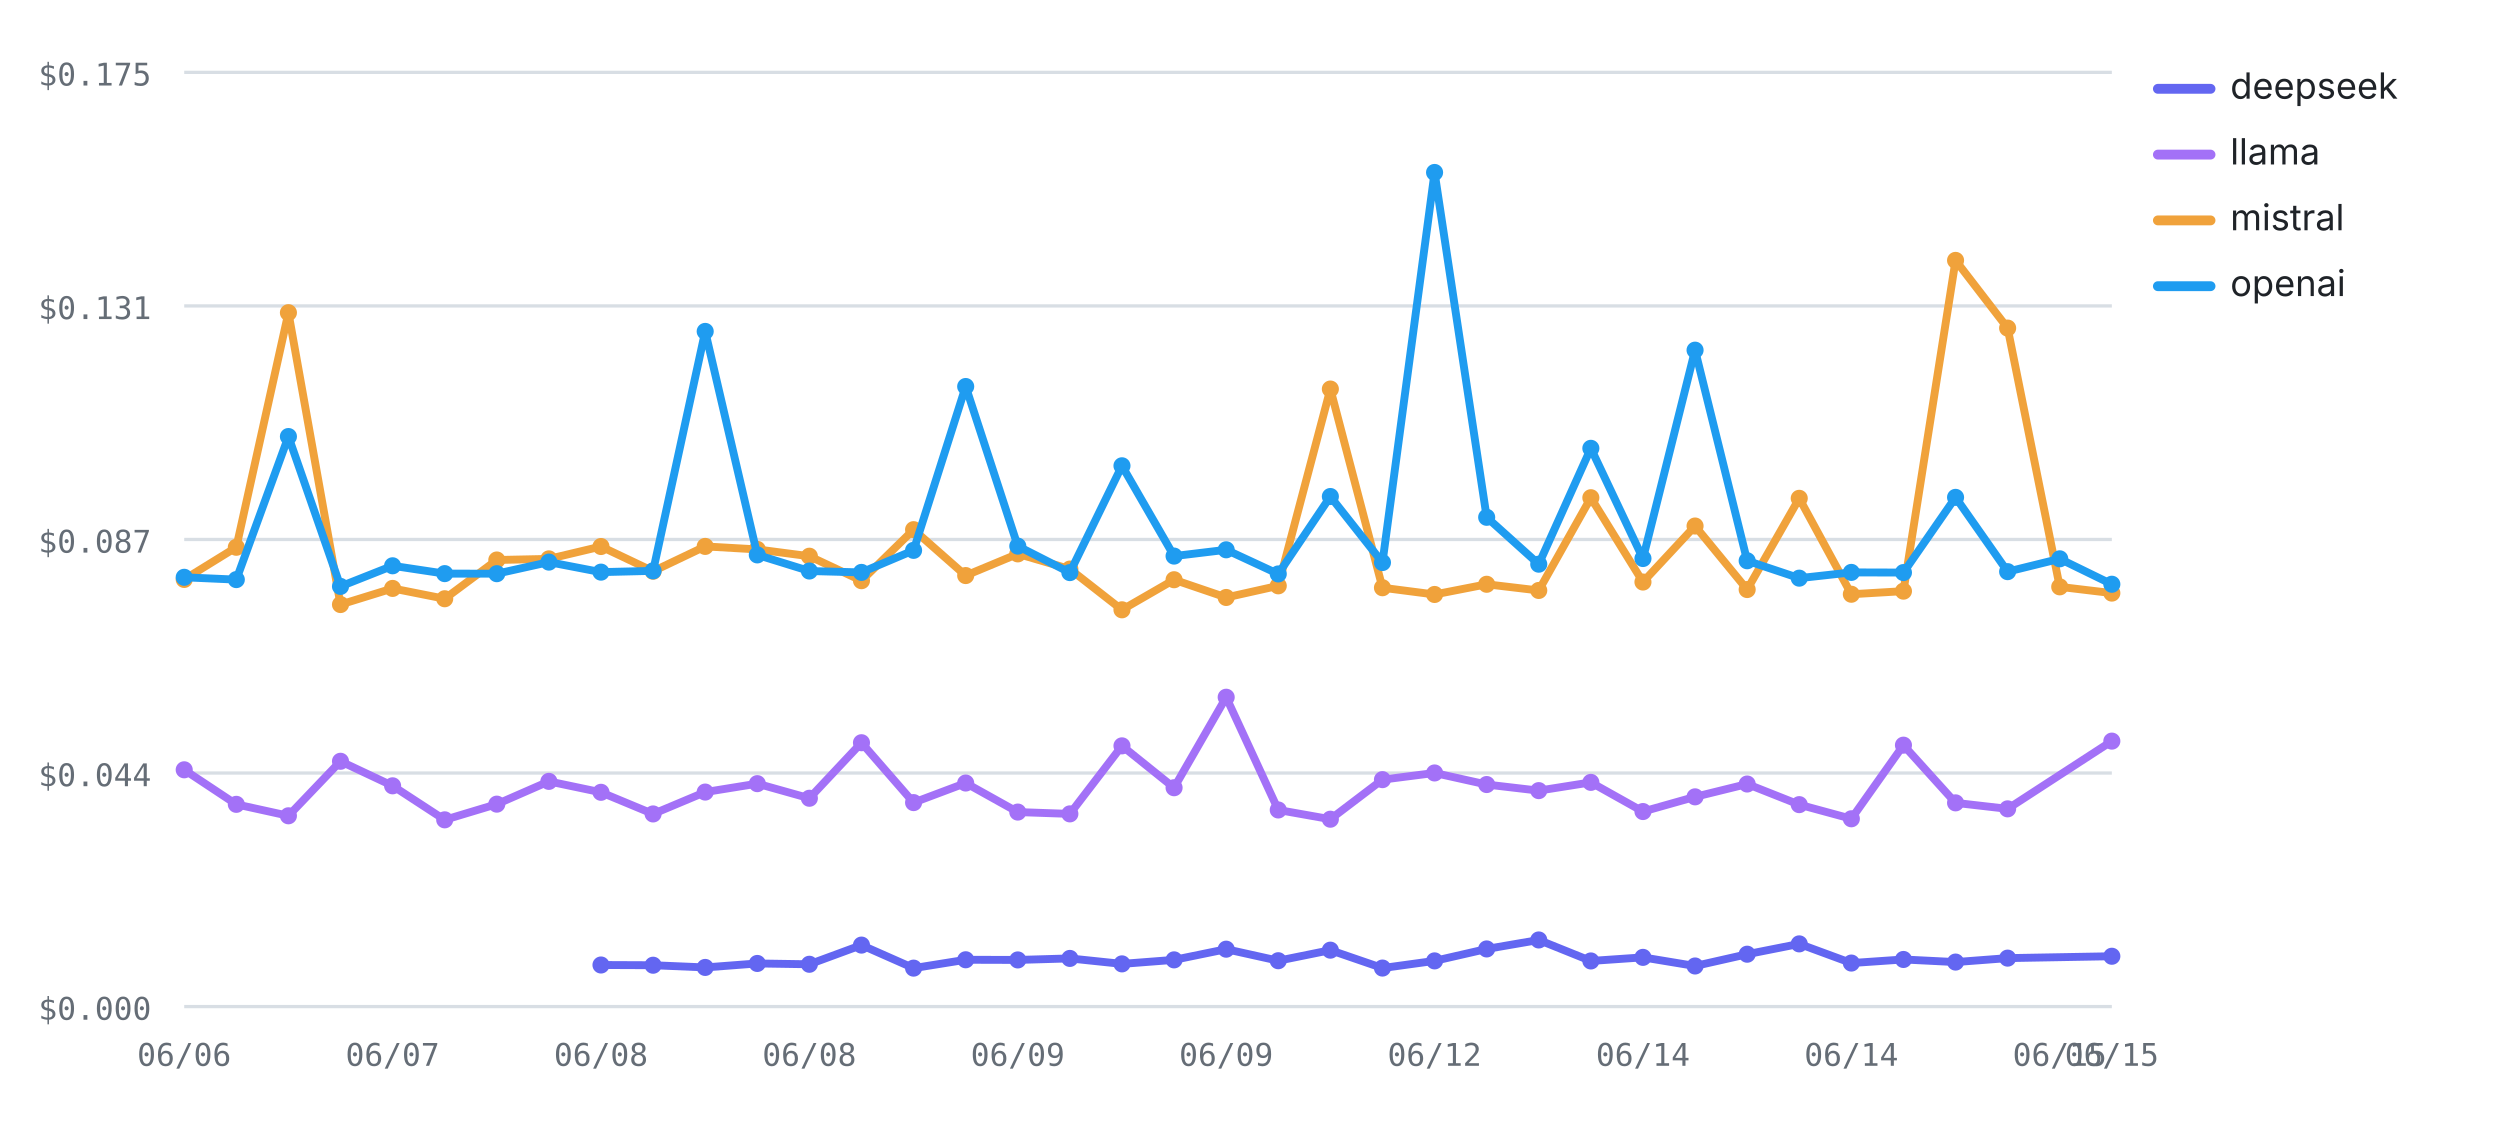
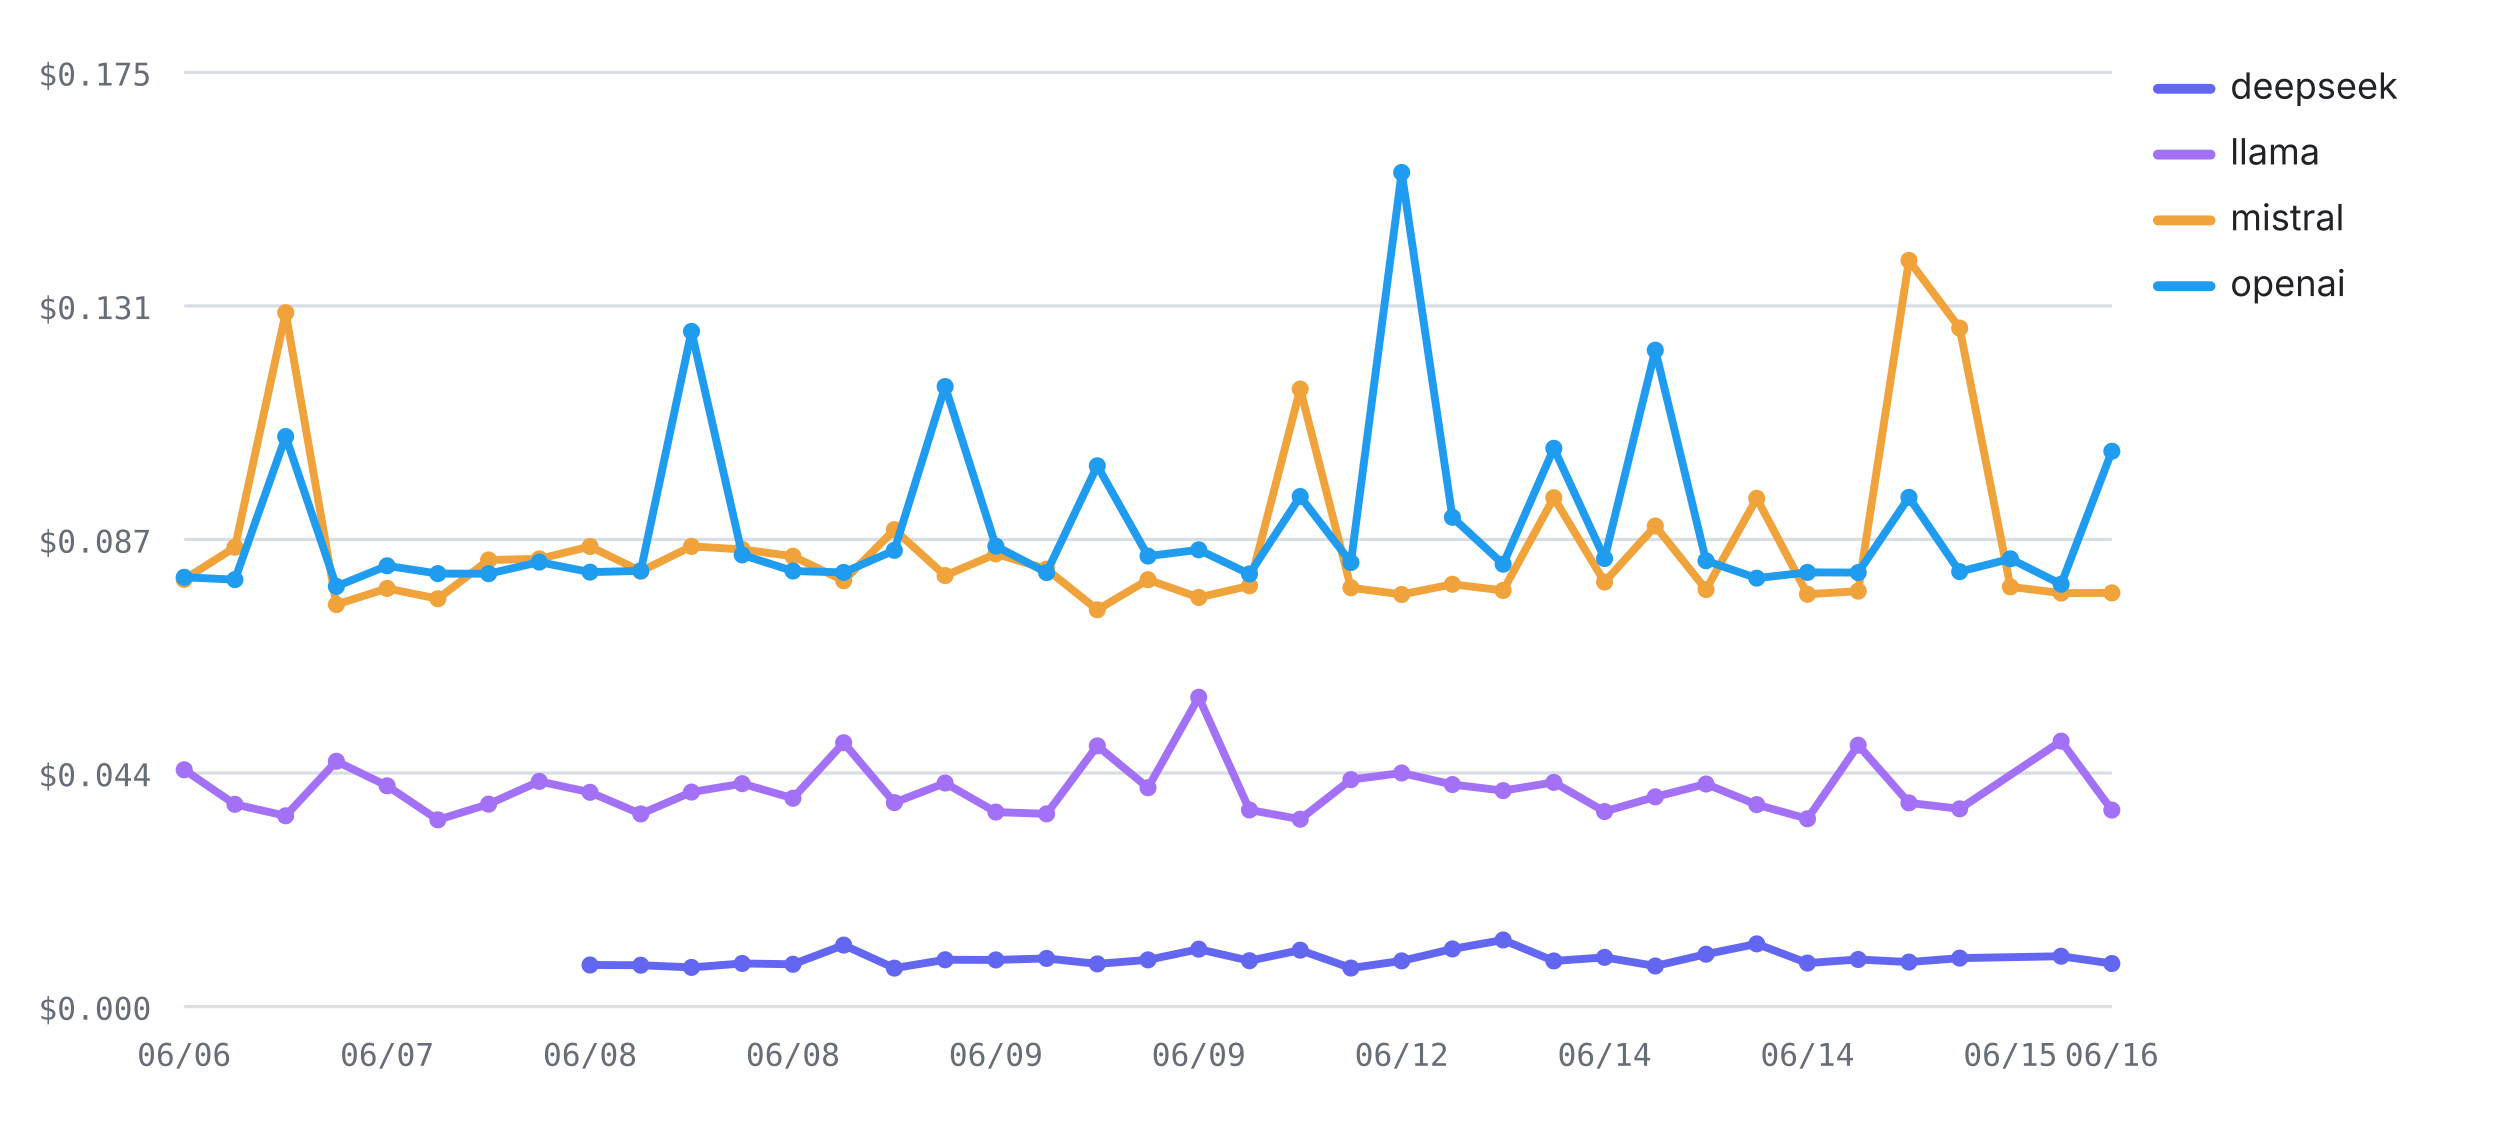
<svg xmlns="http://www.w3.org/2000/svg" viewBox="0 0 760 348" width="760" height="348" role="img" aria-label="Cost per test by provider over runs — openai highest, deepseek lowest" font-family="-apple-system,BlinkMacSystemFont,'Segoe UI',system-ui,sans-serif">
  <line x1="56" y1="306" x2="642" y2="306" stroke="#d8dee4" stroke-width="1" />
  <text x="46" y="310" font-size="9.5" font-weight="400" text-anchor="end" fill="#656d76" font-family="ui-monospace,SFMono-Regular,Menlo,monospace">$0.000</text>
  <line x1="56" y1="235" x2="642" y2="235" stroke="#d8dee4" stroke-width="1" />
  <text x="46" y="239" font-size="9.5" font-weight="400" text-anchor="end" fill="#656d76" font-family="ui-monospace,SFMono-Regular,Menlo,monospace">$0.044</text>
  <line x1="56" y1="164" x2="642" y2="164" stroke="#d8dee4" stroke-width="1" />
  <text x="46" y="168" font-size="9.5" font-weight="400" text-anchor="end" fill="#656d76" font-family="ui-monospace,SFMono-Regular,Menlo,monospace">$0.087</text>
  <line x1="56" y1="93" x2="642" y2="93" stroke="#d8dee4" stroke-width="1" />
  <text x="46" y="97" font-size="9.5" font-weight="400" text-anchor="end" fill="#656d76" font-family="ui-monospace,SFMono-Regular,Menlo,monospace">$0.131</text>
  <line x1="56" y1="22" x2="642" y2="22" stroke="#d8dee4" stroke-width="1" />
  <text x="46" y="26" font-size="9.5" font-weight="400" text-anchor="end" fill="#656d76" font-family="ui-monospace,SFMono-Regular,Menlo,monospace">$0.175</text>
  <text x="56" y="324" font-size="9.5" font-weight="400" text-anchor="middle" fill="#656d76" font-family="ui-monospace,SFMono-Regular,Menlo,monospace">06/06</text>
-   <text x="119.35" y="324" font-size="9.5" font-weight="400" text-anchor="middle" fill="#656d76" font-family="ui-monospace,SFMono-Regular,Menlo,monospace">06/07</text>
-   <text x="182.7" y="324" font-size="9.5" font-weight="400" text-anchor="middle" fill="#656d76" font-family="ui-monospace,SFMono-Regular,Menlo,monospace">06/08</text>
-   <text x="246.05" y="324" font-size="9.5" font-weight="400" text-anchor="middle" fill="#656d76" font-family="ui-monospace,SFMono-Regular,Menlo,monospace">06/08</text>
-   <text x="309.41" y="324" font-size="9.5" font-weight="400" text-anchor="middle" fill="#656d76" font-family="ui-monospace,SFMono-Regular,Menlo,monospace">06/09</text>
-   <text x="372.76" y="324" font-size="9.5" font-weight="400" text-anchor="middle" fill="#656d76" font-family="ui-monospace,SFMono-Regular,Menlo,monospace">06/09</text>
-   <text x="436.11" y="324" font-size="9.5" font-weight="400" text-anchor="middle" fill="#656d76" font-family="ui-monospace,SFMono-Regular,Menlo,monospace">06/12</text>
-   <text x="499.46" y="324" font-size="9.5" font-weight="400" text-anchor="middle" fill="#656d76" font-family="ui-monospace,SFMono-Regular,Menlo,monospace">06/14</text>
-   <text x="562.81" y="324" font-size="9.5" font-weight="400" text-anchor="middle" fill="#656d76" font-family="ui-monospace,SFMono-Regular,Menlo,monospace">06/14</text>
-   <text x="626.16" y="324" font-size="9.5" font-weight="400" text-anchor="middle" fill="#656d76" font-family="ui-monospace,SFMono-Regular,Menlo,monospace">06/15</text>
-   <text x="642" y="324" font-size="9.5" font-weight="400" text-anchor="middle" fill="#656d76" font-family="ui-monospace,SFMono-Regular,Menlo,monospace">06/15</text>
-   <polyline fill="none" stroke="#6366F1" stroke-width="2.4" stroke-linejoin="round" stroke-linecap="round" points="182.7,293.36 198.54,293.43 214.38,294.1 230.22,292.89 246.05,293.14 261.89,287.31 277.73,294.31 293.57,291.77 309.41,291.82 325.24,291.36 341.08,293.02 356.92,291.8 372.76,288.55 388.59,292.06 404.43,288.85 420.27,294.29 436.11,292.11 451.95,288.48 467.78,285.75 483.62,292.13 499.46,291.04 515.3,293.66 531.14,290.08 546.97,286.94 562.81,292.77 578.65,291.68 594.49,292.47 610.32,291.27 642,290.7" />
-   <circle cx="182.7" cy="293.36" r="2.6" fill="#6366F1" />
-   <circle cx="198.54" cy="293.43" r="2.6" fill="#6366F1" />
-   <circle cx="214.38" cy="294.1" r="2.6" fill="#6366F1" />
-   <circle cx="230.22" cy="292.89" r="2.6" fill="#6366F1" />
-   <circle cx="246.05" cy="293.14" r="2.6" fill="#6366F1" />
-   <circle cx="261.89" cy="287.31" r="2.6" fill="#6366F1" />
-   <circle cx="277.73" cy="294.31" r="2.6" fill="#6366F1" />
-   <circle cx="293.57" cy="291.77" r="2.6" fill="#6366F1" />
-   <circle cx="309.41" cy="291.82" r="2.6" fill="#6366F1" />
-   <circle cx="325.24" cy="291.36" r="2.6" fill="#6366F1" />
-   <circle cx="341.08" cy="293.02" r="2.6" fill="#6366F1" />
-   <circle cx="356.92" cy="291.8" r="2.6" fill="#6366F1" />
-   <circle cx="372.76" cy="288.55" r="2.6" fill="#6366F1" />
-   <circle cx="388.59" cy="292.06" r="2.6" fill="#6366F1" />
-   <circle cx="404.43" cy="288.85" r="2.6" fill="#6366F1" />
-   <circle cx="420.27" cy="294.29" r="2.6" fill="#6366F1" />
-   <circle cx="436.11" cy="292.11" r="2.6" fill="#6366F1" />
-   <circle cx="451.95" cy="288.48" r="2.6" fill="#6366F1" />
-   <circle cx="467.78" cy="285.75" r="2.6" fill="#6366F1" />
-   <circle cx="483.62" cy="292.13" r="2.6" fill="#6366F1" />
-   <circle cx="499.46" cy="291.04" r="2.6" fill="#6366F1" />
-   <circle cx="515.3" cy="293.66" r="2.6" fill="#6366F1" />
-   <circle cx="531.14" cy="290.08" r="2.6" fill="#6366F1" />
-   <circle cx="546.97" cy="286.94" r="2.6" fill="#6366F1" />
-   <circle cx="562.81" cy="292.77" r="2.6" fill="#6366F1" />
-   <circle cx="578.65" cy="291.68" r="2.6" fill="#6366F1" />
-   <circle cx="594.49" cy="292.47" r="2.6" fill="#6366F1" />
-   <circle cx="610.32" cy="291.27" r="2.6" fill="#6366F1" />
-   <circle cx="642" cy="290.7" r="2.6" fill="#6366F1" />
-   <polyline fill="none" stroke="#A371F7" stroke-width="2.4" stroke-linejoin="round" stroke-linecap="round" points="56,234.02 71.84,244.52 87.68,248 103.51,231.43 119.35,238.89 135.19,249.23 151.03,244.46 166.86,237.54 182.7,240.86 198.54,247.44 214.38,240.79 230.22,238.23 246.05,242.67 261.89,225.79 277.73,243.99 293.57,238.04 309.41,246.87 325.24,247.42 341.08,226.74 356.92,239.47 372.76,211.96 388.59,246.23 404.43,249.04 420.27,237.01 436.11,234.98 451.95,238.5 467.78,240.35 483.62,237.84 499.46,246.71 515.3,242.24 531.14,238.34 546.97,244.61 562.81,248.91 578.65,226.53 594.49,244.07 610.32,245.89 642,225.3" />
+   <text x="117.68" y="324" font-size="9.5" font-weight="400" text-anchor="middle" fill="#656d76" font-family="ui-monospace,SFMono-Regular,Menlo,monospace">06/07</text>
+   <text x="179.37" y="324" font-size="9.5" font-weight="400" text-anchor="middle" fill="#656d76" font-family="ui-monospace,SFMono-Regular,Menlo,monospace">06/08</text>
+   <text x="241.05" y="324" font-size="9.5" font-weight="400" text-anchor="middle" fill="#656d76" font-family="ui-monospace,SFMono-Regular,Menlo,monospace">06/08</text>
+   <text x="302.74" y="324" font-size="9.5" font-weight="400" text-anchor="middle" fill="#656d76" font-family="ui-monospace,SFMono-Regular,Menlo,monospace">06/09</text>
+   <text x="364.42" y="324" font-size="9.5" font-weight="400" text-anchor="middle" fill="#656d76" font-family="ui-monospace,SFMono-Regular,Menlo,monospace">06/09</text>
+   <text x="426.11" y="324" font-size="9.5" font-weight="400" text-anchor="middle" fill="#656d76" font-family="ui-monospace,SFMono-Regular,Menlo,monospace">06/12</text>
+   <text x="487.79" y="324" font-size="9.5" font-weight="400" text-anchor="middle" fill="#656d76" font-family="ui-monospace,SFMono-Regular,Menlo,monospace">06/14</text>
+   <text x="549.47" y="324" font-size="9.5" font-weight="400" text-anchor="middle" fill="#656d76" font-family="ui-monospace,SFMono-Regular,Menlo,monospace">06/14</text>
+   <text x="611.16" y="324" font-size="9.5" font-weight="400" text-anchor="middle" fill="#656d76" font-family="ui-monospace,SFMono-Regular,Menlo,monospace">06/15</text>
+   <text x="642" y="324" font-size="9.5" font-weight="400" text-anchor="middle" fill="#656d76" font-family="ui-monospace,SFMono-Regular,Menlo,monospace">06/16</text>
+   <polyline fill="none" stroke="#6366F1" stroke-width="2.4" stroke-linejoin="round" stroke-linecap="round" points="179.37,293.36 194.79,293.43 210.21,294.1 225.63,292.89 241.05,293.14 256.47,287.31 271.89,294.31 287.32,291.77 302.74,291.82 318.16,291.36 333.58,293.02 349,291.8 364.42,288.55 379.84,292.06 395.26,288.85 410.68,294.29 426.11,292.11 441.53,288.48 456.95,285.75 472.37,292.13 487.79,291.04 503.21,293.66 518.63,290.08 534.05,286.94 549.47,292.77 564.89,291.68 580.32,292.47 595.74,291.27 626.58,290.7 642,292.91" />
+   <circle cx="179.37" cy="293.36" r="2.6" fill="#6366F1" />
+   <circle cx="194.79" cy="293.43" r="2.6" fill="#6366F1" />
+   <circle cx="210.21" cy="294.1" r="2.6" fill="#6366F1" />
+   <circle cx="225.63" cy="292.89" r="2.6" fill="#6366F1" />
+   <circle cx="241.05" cy="293.14" r="2.6" fill="#6366F1" />
+   <circle cx="256.47" cy="287.31" r="2.6" fill="#6366F1" />
+   <circle cx="271.89" cy="294.31" r="2.6" fill="#6366F1" />
+   <circle cx="287.32" cy="291.77" r="2.6" fill="#6366F1" />
+   <circle cx="302.74" cy="291.82" r="2.6" fill="#6366F1" />
+   <circle cx="318.16" cy="291.36" r="2.6" fill="#6366F1" />
+   <circle cx="333.58" cy="293.02" r="2.6" fill="#6366F1" />
+   <circle cx="349" cy="291.8" r="2.6" fill="#6366F1" />
+   <circle cx="364.42" cy="288.55" r="2.6" fill="#6366F1" />
+   <circle cx="379.84" cy="292.06" r="2.6" fill="#6366F1" />
+   <circle cx="395.26" cy="288.85" r="2.6" fill="#6366F1" />
+   <circle cx="410.68" cy="294.29" r="2.6" fill="#6366F1" />
+   <circle cx="426.11" cy="292.11" r="2.6" fill="#6366F1" />
+   <circle cx="441.53" cy="288.48" r="2.6" fill="#6366F1" />
+   <circle cx="456.95" cy="285.75" r="2.6" fill="#6366F1" />
+   <circle cx="472.37" cy="292.13" r="2.6" fill="#6366F1" />
+   <circle cx="487.79" cy="291.04" r="2.6" fill="#6366F1" />
+   <circle cx="503.21" cy="293.66" r="2.6" fill="#6366F1" />
+   <circle cx="518.63" cy="290.08" r="2.6" fill="#6366F1" />
+   <circle cx="534.05" cy="286.94" r="2.6" fill="#6366F1" />
+   <circle cx="549.47" cy="292.77" r="2.6" fill="#6366F1" />
+   <circle cx="564.89" cy="291.68" r="2.6" fill="#6366F1" />
+   <circle cx="580.32" cy="292.47" r="2.6" fill="#6366F1" />
+   <circle cx="595.74" cy="291.27" r="2.6" fill="#6366F1" />
+   <circle cx="626.58" cy="290.7" r="2.6" fill="#6366F1" />
+   <circle cx="642" cy="292.91" r="2.6" fill="#6366F1" />
+   <polyline fill="none" stroke="#A371F7" stroke-width="2.4" stroke-linejoin="round" stroke-linecap="round" points="56,234.02 71.42,244.52 86.84,248 102.26,231.43 117.68,238.89 133.11,249.23 148.53,244.46 163.95,237.54 179.37,240.86 194.79,247.44 210.21,240.79 225.63,238.23 241.05,242.67 256.47,225.79 271.89,243.99 287.32,238.04 302.74,246.87 318.16,247.42 333.58,226.74 349,239.47 364.42,211.96 379.84,246.23 395.26,249.04 410.68,237.01 426.11,234.98 441.53,238.5 456.95,240.35 472.37,237.84 487.79,246.71 503.21,242.24 518.63,238.34 534.05,244.61 549.47,248.91 564.89,226.53 580.32,244.07 595.74,245.89 626.58,225.3 642,246.26" />
  <circle cx="56" cy="234.02" r="2.6" fill="#A371F7" />
-   <circle cx="71.84" cy="244.52" r="2.6" fill="#A371F7" />
-   <circle cx="87.68" cy="248" r="2.6" fill="#A371F7" />
-   <circle cx="103.51" cy="231.43" r="2.6" fill="#A371F7" />
-   <circle cx="119.35" cy="238.89" r="2.6" fill="#A371F7" />
-   <circle cx="135.19" cy="249.23" r="2.6" fill="#A371F7" />
-   <circle cx="151.03" cy="244.46" r="2.6" fill="#A371F7" />
-   <circle cx="166.86" cy="237.54" r="2.6" fill="#A371F7" />
-   <circle cx="182.7" cy="240.86" r="2.6" fill="#A371F7" />
-   <circle cx="198.54" cy="247.44" r="2.6" fill="#A371F7" />
-   <circle cx="214.38" cy="240.79" r="2.6" fill="#A371F7" />
-   <circle cx="230.22" cy="238.23" r="2.6" fill="#A371F7" />
-   <circle cx="246.05" cy="242.67" r="2.6" fill="#A371F7" />
-   <circle cx="261.89" cy="225.79" r="2.6" fill="#A371F7" />
-   <circle cx="277.73" cy="243.99" r="2.6" fill="#A371F7" />
-   <circle cx="293.57" cy="238.04" r="2.6" fill="#A371F7" />
-   <circle cx="309.41" cy="246.87" r="2.6" fill="#A371F7" />
-   <circle cx="325.24" cy="247.42" r="2.6" fill="#A371F7" />
-   <circle cx="341.08" cy="226.74" r="2.6" fill="#A371F7" />
-   <circle cx="356.92" cy="239.47" r="2.6" fill="#A371F7" />
-   <circle cx="372.76" cy="211.96" r="2.6" fill="#A371F7" />
-   <circle cx="388.59" cy="246.23" r="2.6" fill="#A371F7" />
-   <circle cx="404.43" cy="249.04" r="2.6" fill="#A371F7" />
-   <circle cx="420.27" cy="237.01" r="2.6" fill="#A371F7" />
-   <circle cx="436.11" cy="234.98" r="2.6" fill="#A371F7" />
-   <circle cx="451.95" cy="238.5" r="2.6" fill="#A371F7" />
-   <circle cx="467.78" cy="240.35" r="2.6" fill="#A371F7" />
-   <circle cx="483.62" cy="237.84" r="2.6" fill="#A371F7" />
-   <circle cx="499.46" cy="246.71" r="2.6" fill="#A371F7" />
-   <circle cx="515.3" cy="242.24" r="2.6" fill="#A371F7" />
-   <circle cx="531.14" cy="238.34" r="2.6" fill="#A371F7" />
-   <circle cx="546.97" cy="244.61" r="2.6" fill="#A371F7" />
-   <circle cx="562.81" cy="248.91" r="2.6" fill="#A371F7" />
-   <circle cx="578.65" cy="226.53" r="2.6" fill="#A371F7" />
-   <circle cx="594.49" cy="244.07" r="2.6" fill="#A371F7" />
-   <circle cx="610.32" cy="245.89" r="2.6" fill="#A371F7" />
-   <circle cx="642" cy="225.3" r="2.6" fill="#A371F7" />
-   <polyline fill="none" stroke="#F0A23B" stroke-width="2.4" stroke-linejoin="round" stroke-linecap="round" points="56,176.15 71.84,166.37 87.68,95.06 103.51,183.78 119.35,178.88 135.19,182.02 151.03,170.24 166.86,169.9 182.7,166.14 198.54,173.66 214.38,166.11 230.22,167.02 246.05,169.09 261.89,176.53 277.73,161.02 293.57,174.97 309.41,168.38 325.24,173 341.08,185.38 356.92,176.24 372.76,181.63 388.59,178.09 404.43,118.27 420.27,178.67 436.11,180.72 451.95,177.62 467.78,179.5 483.62,151.31 499.46,176.94 515.3,159.91 531.14,179.22 546.97,151.49 562.81,180.65 578.65,179.71 594.49,79.16 610.32,99.74 626.16,178.4 642,180.3" />
+   <circle cx="71.42" cy="244.52" r="2.6" fill="#A371F7" />
+   <circle cx="86.84" cy="248" r="2.6" fill="#A371F7" />
+   <circle cx="102.26" cy="231.43" r="2.6" fill="#A371F7" />
+   <circle cx="117.68" cy="238.89" r="2.6" fill="#A371F7" />
+   <circle cx="133.11" cy="249.23" r="2.6" fill="#A371F7" />
+   <circle cx="148.53" cy="244.46" r="2.6" fill="#A371F7" />
+   <circle cx="163.95" cy="237.54" r="2.6" fill="#A371F7" />
+   <circle cx="179.37" cy="240.86" r="2.6" fill="#A371F7" />
+   <circle cx="194.79" cy="247.44" r="2.6" fill="#A371F7" />
+   <circle cx="210.21" cy="240.79" r="2.6" fill="#A371F7" />
+   <circle cx="225.63" cy="238.23" r="2.6" fill="#A371F7" />
+   <circle cx="241.05" cy="242.67" r="2.6" fill="#A371F7" />
+   <circle cx="256.47" cy="225.79" r="2.6" fill="#A371F7" />
+   <circle cx="271.89" cy="243.99" r="2.6" fill="#A371F7" />
+   <circle cx="287.32" cy="238.04" r="2.6" fill="#A371F7" />
+   <circle cx="302.74" cy="246.87" r="2.6" fill="#A371F7" />
+   <circle cx="318.16" cy="247.42" r="2.6" fill="#A371F7" />
+   <circle cx="333.58" cy="226.74" r="2.6" fill="#A371F7" />
+   <circle cx="349" cy="239.47" r="2.6" fill="#A371F7" />
+   <circle cx="364.42" cy="211.96" r="2.6" fill="#A371F7" />
+   <circle cx="379.84" cy="246.23" r="2.6" fill="#A371F7" />
+   <circle cx="395.26" cy="249.04" r="2.6" fill="#A371F7" />
+   <circle cx="410.68" cy="237.01" r="2.6" fill="#A371F7" />
+   <circle cx="426.11" cy="234.98" r="2.6" fill="#A371F7" />
+   <circle cx="441.53" cy="238.5" r="2.6" fill="#A371F7" />
+   <circle cx="456.95" cy="240.35" r="2.6" fill="#A371F7" />
+   <circle cx="472.37" cy="237.84" r="2.6" fill="#A371F7" />
+   <circle cx="487.79" cy="246.71" r="2.6" fill="#A371F7" />
+   <circle cx="503.21" cy="242.24" r="2.6" fill="#A371F7" />
+   <circle cx="518.63" cy="238.34" r="2.6" fill="#A371F7" />
+   <circle cx="534.05" cy="244.61" r="2.6" fill="#A371F7" />
+   <circle cx="549.47" cy="248.91" r="2.6" fill="#A371F7" />
+   <circle cx="564.89" cy="226.53" r="2.6" fill="#A371F7" />
+   <circle cx="580.32" cy="244.07" r="2.6" fill="#A371F7" />
+   <circle cx="595.74" cy="245.89" r="2.6" fill="#A371F7" />
+   <circle cx="626.58" cy="225.3" r="2.6" fill="#A371F7" />
+   <circle cx="642" cy="246.26" r="2.6" fill="#A371F7" />
+   <polyline fill="none" stroke="#F0A23B" stroke-width="2.4" stroke-linejoin="round" stroke-linecap="round" points="56,176.15 71.42,166.37 86.84,95.06 102.26,183.78 117.68,178.88 133.11,182.02 148.53,170.24 163.95,169.9 179.37,166.14 194.79,173.66 210.21,166.11 225.63,167.02 241.05,169.09 256.47,176.53 271.89,161.02 287.32,174.97 302.74,168.38 318.16,173 333.58,185.38 349,176.24 364.42,181.63 379.84,178.09 395.26,118.27 410.68,178.67 426.11,180.72 441.53,177.62 456.95,179.5 472.37,151.31 487.79,176.94 503.21,159.91 518.63,179.22 534.05,151.49 549.47,180.65 564.89,179.71 580.32,79.16 595.74,99.74 611.16,178.4 626.58,180.3 642,180.24" />
  <circle cx="56" cy="176.15" r="2.6" fill="#F0A23B" />
-   <circle cx="71.84" cy="166.37" r="2.6" fill="#F0A23B" />
-   <circle cx="87.68" cy="95.06" r="2.6" fill="#F0A23B" />
-   <circle cx="103.51" cy="183.78" r="2.6" fill="#F0A23B" />
-   <circle cx="119.35" cy="178.88" r="2.6" fill="#F0A23B" />
-   <circle cx="135.19" cy="182.02" r="2.6" fill="#F0A23B" />
-   <circle cx="151.03" cy="170.24" r="2.6" fill="#F0A23B" />
-   <circle cx="166.86" cy="169.9" r="2.6" fill="#F0A23B" />
-   <circle cx="182.7" cy="166.14" r="2.6" fill="#F0A23B" />
-   <circle cx="198.54" cy="173.66" r="2.6" fill="#F0A23B" />
-   <circle cx="214.38" cy="166.11" r="2.6" fill="#F0A23B" />
-   <circle cx="230.22" cy="167.02" r="2.6" fill="#F0A23B" />
-   <circle cx="246.05" cy="169.09" r="2.6" fill="#F0A23B" />
-   <circle cx="261.89" cy="176.53" r="2.6" fill="#F0A23B" />
-   <circle cx="277.73" cy="161.02" r="2.6" fill="#F0A23B" />
-   <circle cx="293.57" cy="174.97" r="2.6" fill="#F0A23B" />
-   <circle cx="309.41" cy="168.38" r="2.6" fill="#F0A23B" />
-   <circle cx="325.24" cy="173" r="2.6" fill="#F0A23B" />
-   <circle cx="341.08" cy="185.38" r="2.6" fill="#F0A23B" />
-   <circle cx="356.92" cy="176.24" r="2.6" fill="#F0A23B" />
-   <circle cx="372.76" cy="181.63" r="2.6" fill="#F0A23B" />
-   <circle cx="388.59" cy="178.09" r="2.6" fill="#F0A23B" />
-   <circle cx="404.43" cy="118.27" r="2.6" fill="#F0A23B" />
-   <circle cx="420.27" cy="178.67" r="2.6" fill="#F0A23B" />
-   <circle cx="436.11" cy="180.72" r="2.6" fill="#F0A23B" />
-   <circle cx="451.95" cy="177.62" r="2.6" fill="#F0A23B" />
-   <circle cx="467.78" cy="179.5" r="2.6" fill="#F0A23B" />
-   <circle cx="483.62" cy="151.31" r="2.6" fill="#F0A23B" />
-   <circle cx="499.46" cy="176.94" r="2.6" fill="#F0A23B" />
-   <circle cx="515.3" cy="159.91" r="2.6" fill="#F0A23B" />
-   <circle cx="531.14" cy="179.22" r="2.6" fill="#F0A23B" />
-   <circle cx="546.97" cy="151.49" r="2.6" fill="#F0A23B" />
-   <circle cx="562.81" cy="180.65" r="2.6" fill="#F0A23B" />
-   <circle cx="578.65" cy="179.71" r="2.6" fill="#F0A23B" />
-   <circle cx="594.49" cy="79.16" r="2.6" fill="#F0A23B" />
-   <circle cx="610.32" cy="99.74" r="2.6" fill="#F0A23B" />
-   <circle cx="626.16" cy="178.4" r="2.6" fill="#F0A23B" />
-   <circle cx="642" cy="180.3" r="2.6" fill="#F0A23B" />
-   <polyline fill="none" stroke="#1F9CF0" stroke-width="2.4" stroke-linejoin="round" stroke-linecap="round" points="56,175.5 71.84,176.2 87.68,132.71 103.51,178.27 119.35,172 135.19,174.38 151.03,174.4 166.86,170.88 182.7,173.93 198.54,173.54 214.38,100.75 230.22,168.69 246.05,173.59 261.89,174.01 277.73,167.31 293.57,117.5 309.41,166.02 325.24,174.07 341.08,141.6 356.92,169.05 372.76,167.14 388.59,174.48 404.43,150.94 420.27,171.01 436.11,52.43 451.95,157.26 467.78,171.51 483.62,136.29 499.46,169.79 515.3,106.45 531.14,170.47 546.97,175.76 562.81,174.01 578.65,174.06 594.49,151.2 610.32,173.78 626.16,169.88 642,177.61" />
+   <circle cx="71.42" cy="166.37" r="2.6" fill="#F0A23B" />
+   <circle cx="86.84" cy="95.06" r="2.6" fill="#F0A23B" />
+   <circle cx="102.26" cy="183.78" r="2.6" fill="#F0A23B" />
+   <circle cx="117.68" cy="178.88" r="2.6" fill="#F0A23B" />
+   <circle cx="133.11" cy="182.02" r="2.6" fill="#F0A23B" />
+   <circle cx="148.53" cy="170.24" r="2.6" fill="#F0A23B" />
+   <circle cx="163.95" cy="169.9" r="2.6" fill="#F0A23B" />
+   <circle cx="179.37" cy="166.14" r="2.6" fill="#F0A23B" />
+   <circle cx="194.79" cy="173.66" r="2.6" fill="#F0A23B" />
+   <circle cx="210.21" cy="166.11" r="2.6" fill="#F0A23B" />
+   <circle cx="225.63" cy="167.02" r="2.6" fill="#F0A23B" />
+   <circle cx="241.05" cy="169.09" r="2.6" fill="#F0A23B" />
+   <circle cx="256.47" cy="176.53" r="2.6" fill="#F0A23B" />
+   <circle cx="271.89" cy="161.02" r="2.6" fill="#F0A23B" />
+   <circle cx="287.32" cy="174.97" r="2.6" fill="#F0A23B" />
+   <circle cx="302.74" cy="168.38" r="2.6" fill="#F0A23B" />
+   <circle cx="318.16" cy="173" r="2.6" fill="#F0A23B" />
+   <circle cx="333.58" cy="185.38" r="2.6" fill="#F0A23B" />
+   <circle cx="349" cy="176.24" r="2.6" fill="#F0A23B" />
+   <circle cx="364.42" cy="181.63" r="2.6" fill="#F0A23B" />
+   <circle cx="379.84" cy="178.09" r="2.6" fill="#F0A23B" />
+   <circle cx="395.26" cy="118.27" r="2.6" fill="#F0A23B" />
+   <circle cx="410.68" cy="178.67" r="2.6" fill="#F0A23B" />
+   <circle cx="426.11" cy="180.72" r="2.6" fill="#F0A23B" />
+   <circle cx="441.53" cy="177.62" r="2.6" fill="#F0A23B" />
+   <circle cx="456.95" cy="179.5" r="2.6" fill="#F0A23B" />
+   <circle cx="472.37" cy="151.31" r="2.6" fill="#F0A23B" />
+   <circle cx="487.79" cy="176.94" r="2.6" fill="#F0A23B" />
+   <circle cx="503.21" cy="159.91" r="2.6" fill="#F0A23B" />
+   <circle cx="518.63" cy="179.22" r="2.6" fill="#F0A23B" />
+   <circle cx="534.05" cy="151.49" r="2.6" fill="#F0A23B" />
+   <circle cx="549.47" cy="180.65" r="2.6" fill="#F0A23B" />
+   <circle cx="564.89" cy="179.71" r="2.6" fill="#F0A23B" />
+   <circle cx="580.32" cy="79.16" r="2.6" fill="#F0A23B" />
+   <circle cx="595.74" cy="99.74" r="2.6" fill="#F0A23B" />
+   <circle cx="611.16" cy="178.4" r="2.6" fill="#F0A23B" />
+   <circle cx="626.58" cy="180.3" r="2.6" fill="#F0A23B" />
+   <circle cx="642" cy="180.24" r="2.6" fill="#F0A23B" />
+   <polyline fill="none" stroke="#1F9CF0" stroke-width="2.4" stroke-linejoin="round" stroke-linecap="round" points="56,175.5 71.42,176.2 86.84,132.71 102.26,178.27 117.68,172 133.11,174.38 148.53,174.4 163.95,170.88 179.37,173.93 194.79,173.54 210.21,100.75 225.63,168.69 241.05,173.59 256.47,174.01 271.89,167.31 287.32,117.5 302.74,166.02 318.16,174.07 333.58,141.6 349,169.05 364.42,167.14 379.84,174.48 395.26,150.94 410.68,171.01 426.11,52.43 441.53,157.26 456.95,171.51 472.37,136.29 487.79,169.79 503.21,106.45 518.63,170.47 534.05,175.76 549.47,174.01 564.89,174.06 580.32,151.2 595.74,173.78 611.16,169.88 626.58,177.61 642,137.18" />
  <circle cx="56" cy="175.5" r="2.6" fill="#1F9CF0" />
-   <circle cx="71.84" cy="176.2" r="2.6" fill="#1F9CF0" />
-   <circle cx="87.68" cy="132.71" r="2.6" fill="#1F9CF0" />
-   <circle cx="103.51" cy="178.27" r="2.6" fill="#1F9CF0" />
-   <circle cx="119.35" cy="172" r="2.6" fill="#1F9CF0" />
-   <circle cx="135.19" cy="174.38" r="2.6" fill="#1F9CF0" />
-   <circle cx="151.03" cy="174.4" r="2.6" fill="#1F9CF0" />
-   <circle cx="166.86" cy="170.88" r="2.6" fill="#1F9CF0" />
-   <circle cx="182.7" cy="173.93" r="2.6" fill="#1F9CF0" />
-   <circle cx="198.54" cy="173.54" r="2.6" fill="#1F9CF0" />
-   <circle cx="214.38" cy="100.75" r="2.6" fill="#1F9CF0" />
-   <circle cx="230.22" cy="168.69" r="2.6" fill="#1F9CF0" />
-   <circle cx="246.05" cy="173.59" r="2.6" fill="#1F9CF0" />
-   <circle cx="261.89" cy="174.01" r="2.6" fill="#1F9CF0" />
-   <circle cx="277.73" cy="167.31" r="2.6" fill="#1F9CF0" />
-   <circle cx="293.57" cy="117.5" r="2.6" fill="#1F9CF0" />
-   <circle cx="309.41" cy="166.02" r="2.6" fill="#1F9CF0" />
-   <circle cx="325.24" cy="174.07" r="2.6" fill="#1F9CF0" />
-   <circle cx="341.08" cy="141.6" r="2.6" fill="#1F9CF0" />
-   <circle cx="356.92" cy="169.05" r="2.6" fill="#1F9CF0" />
-   <circle cx="372.76" cy="167.14" r="2.6" fill="#1F9CF0" />
-   <circle cx="388.59" cy="174.48" r="2.6" fill="#1F9CF0" />
-   <circle cx="404.43" cy="150.94" r="2.6" fill="#1F9CF0" />
-   <circle cx="420.27" cy="171.01" r="2.6" fill="#1F9CF0" />
-   <circle cx="436.11" cy="52.43" r="2.6" fill="#1F9CF0" />
-   <circle cx="451.95" cy="157.26" r="2.6" fill="#1F9CF0" />
-   <circle cx="467.78" cy="171.51" r="2.6" fill="#1F9CF0" />
-   <circle cx="483.62" cy="136.29" r="2.6" fill="#1F9CF0" />
-   <circle cx="499.46" cy="169.79" r="2.6" fill="#1F9CF0" />
-   <circle cx="515.3" cy="106.45" r="2.6" fill="#1F9CF0" />
-   <circle cx="531.14" cy="170.47" r="2.6" fill="#1F9CF0" />
-   <circle cx="546.97" cy="175.76" r="2.6" fill="#1F9CF0" />
-   <circle cx="562.81" cy="174.01" r="2.6" fill="#1F9CF0" />
-   <circle cx="578.65" cy="174.06" r="2.6" fill="#1F9CF0" />
-   <circle cx="594.49" cy="151.2" r="2.6" fill="#1F9CF0" />
-   <circle cx="610.32" cy="173.78" r="2.6" fill="#1F9CF0" />
-   <circle cx="626.16" cy="169.88" r="2.6" fill="#1F9CF0" />
-   <circle cx="642" cy="177.61" r="2.6" fill="#1F9CF0" />
+   <circle cx="71.42" cy="176.2" r="2.6" fill="#1F9CF0" />
+   <circle cx="86.84" cy="132.71" r="2.6" fill="#1F9CF0" />
+   <circle cx="102.26" cy="178.27" r="2.6" fill="#1F9CF0" />
+   <circle cx="117.68" cy="172" r="2.6" fill="#1F9CF0" />
+   <circle cx="133.11" cy="174.38" r="2.6" fill="#1F9CF0" />
+   <circle cx="148.53" cy="174.4" r="2.6" fill="#1F9CF0" />
+   <circle cx="163.95" cy="170.88" r="2.6" fill="#1F9CF0" />
+   <circle cx="179.37" cy="173.93" r="2.6" fill="#1F9CF0" />
+   <circle cx="194.79" cy="173.54" r="2.6" fill="#1F9CF0" />
+   <circle cx="210.21" cy="100.75" r="2.6" fill="#1F9CF0" />
+   <circle cx="225.63" cy="168.69" r="2.6" fill="#1F9CF0" />
+   <circle cx="241.05" cy="173.59" r="2.6" fill="#1F9CF0" />
+   <circle cx="256.47" cy="174.01" r="2.6" fill="#1F9CF0" />
+   <circle cx="271.89" cy="167.31" r="2.6" fill="#1F9CF0" />
+   <circle cx="287.32" cy="117.5" r="2.6" fill="#1F9CF0" />
+   <circle cx="302.74" cy="166.02" r="2.6" fill="#1F9CF0" />
+   <circle cx="318.16" cy="174.07" r="2.6" fill="#1F9CF0" />
+   <circle cx="333.58" cy="141.6" r="2.6" fill="#1F9CF0" />
+   <circle cx="349" cy="169.05" r="2.6" fill="#1F9CF0" />
+   <circle cx="364.42" cy="167.14" r="2.6" fill="#1F9CF0" />
+   <circle cx="379.84" cy="174.48" r="2.6" fill="#1F9CF0" />
+   <circle cx="395.26" cy="150.94" r="2.6" fill="#1F9CF0" />
+   <circle cx="410.68" cy="171.01" r="2.6" fill="#1F9CF0" />
+   <circle cx="426.11" cy="52.43" r="2.6" fill="#1F9CF0" />
+   <circle cx="441.53" cy="157.26" r="2.6" fill="#1F9CF0" />
+   <circle cx="456.95" cy="171.51" r="2.6" fill="#1F9CF0" />
+   <circle cx="472.37" cy="136.29" r="2.6" fill="#1F9CF0" />
+   <circle cx="487.79" cy="169.79" r="2.6" fill="#1F9CF0" />
+   <circle cx="503.21" cy="106.45" r="2.6" fill="#1F9CF0" />
+   <circle cx="518.63" cy="170.47" r="2.6" fill="#1F9CF0" />
+   <circle cx="534.05" cy="175.76" r="2.6" fill="#1F9CF0" />
+   <circle cx="549.47" cy="174.01" r="2.6" fill="#1F9CF0" />
+   <circle cx="564.89" cy="174.06" r="2.6" fill="#1F9CF0" />
+   <circle cx="580.32" cy="151.2" r="2.6" fill="#1F9CF0" />
+   <circle cx="595.74" cy="173.78" r="2.6" fill="#1F9CF0" />
+   <circle cx="611.16" cy="169.88" r="2.6" fill="#1F9CF0" />
+   <circle cx="626.58" cy="177.61" r="2.6" fill="#1F9CF0" />
+   <circle cx="642" cy="137.18" r="2.6" fill="#1F9CF0" />
  <line x1="656" y1="27" x2="672" y2="27" stroke="#6366F1" stroke-width="3" stroke-linecap="round" />
  <text x="678" y="30" font-size="11" font-weight="400" text-anchor="start" fill="#1f2328">deepseek</text>
  <line x1="656" y1="47" x2="672" y2="47" stroke="#A371F7" stroke-width="3" stroke-linecap="round" />
  <text x="678" y="50" font-size="11" font-weight="400" text-anchor="start" fill="#1f2328">llama</text>
  <line x1="656" y1="67" x2="672" y2="67" stroke="#F0A23B" stroke-width="3" stroke-linecap="round" />
  <text x="678" y="70" font-size="11" font-weight="400" text-anchor="start" fill="#1f2328">mistral</text>
  <line x1="656" y1="87" x2="672" y2="87" stroke="#1F9CF0" stroke-width="3" stroke-linecap="round" />
  <text x="678" y="90" font-size="11" font-weight="400" text-anchor="start" fill="#1f2328">openai</text>
</svg>
